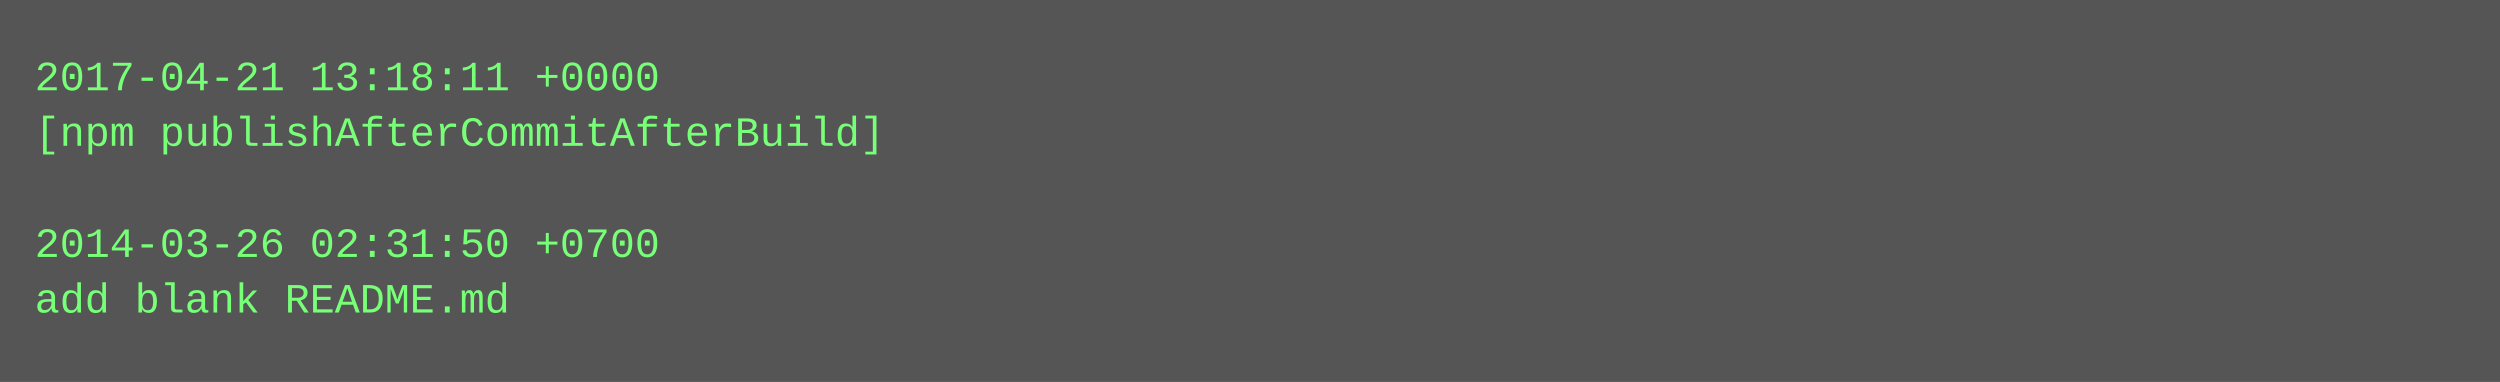
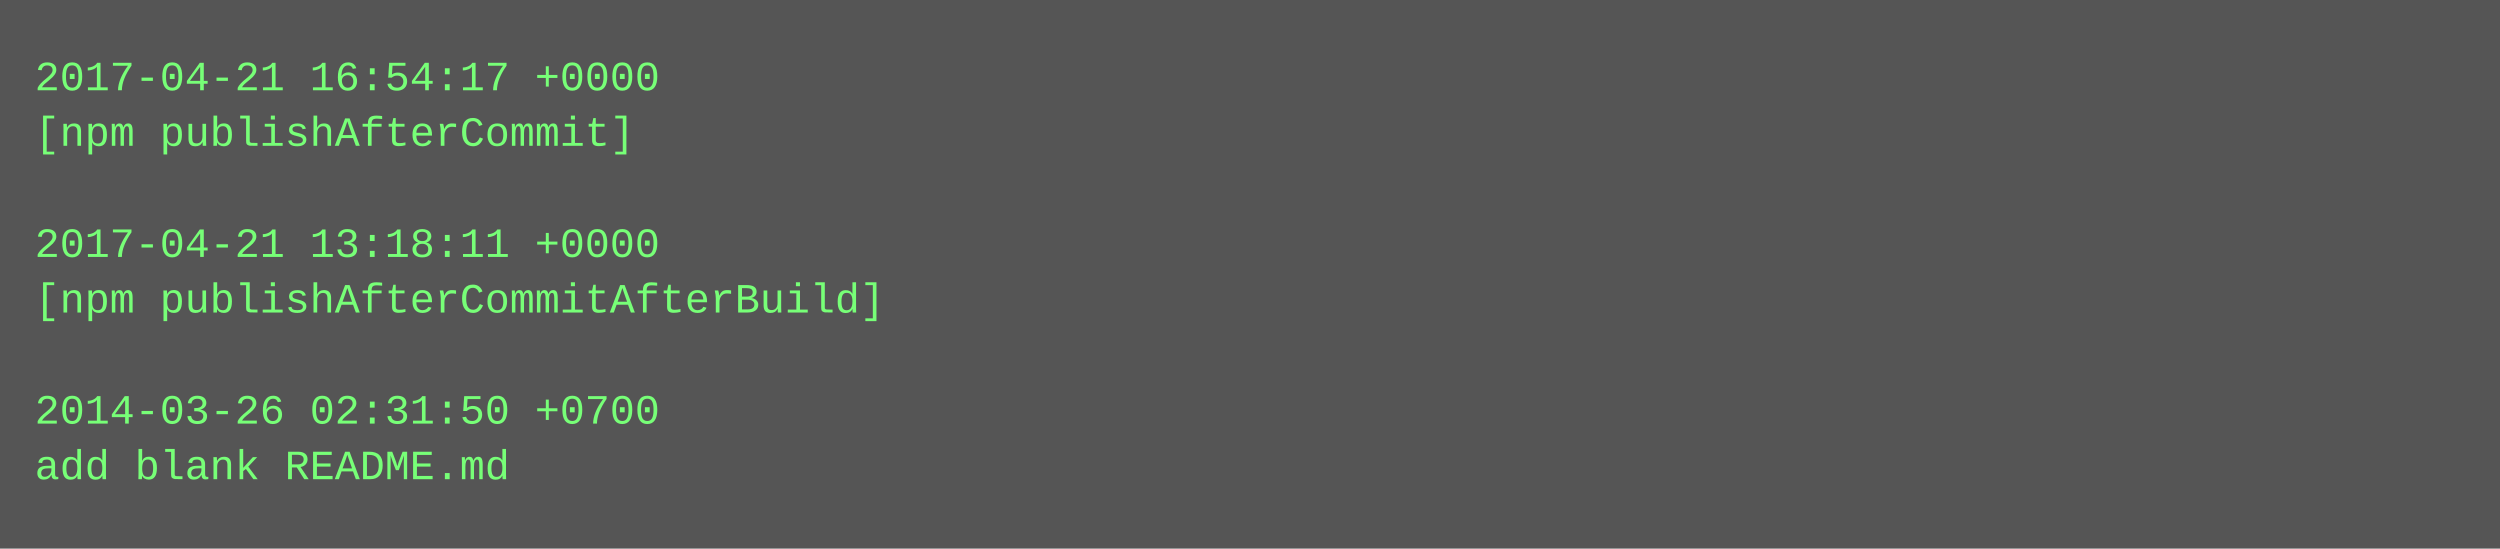
- <svg xmlns="http://www.w3.org/2000/svg" height="110" width="720">
-   <rect height="110" fill="#555" width="720" />
+ <svg xmlns="http://www.w3.org/2000/svg" height="158" width="720">
+   <rect height="158" fill="#555" width="720" />
  <text fill="#7f7" font-family="Courier New" font-size="12" xml:space="preserve">
-     <tspan x="10" y="26">2017-04-21 13:18:11 +0000</tspan>
-     <tspan x="10" y="42">[npm publishAfterCommitAfterBuild]</tspan>
+     <tspan x="10" y="26">2017-04-21 16:54:17 +0000</tspan>
+     <tspan x="10" y="42">[npm publishAfterCommit]</tspan>
    <tspan x="10" y="58" />
-     <tspan x="10" y="74">2014-03-26 02:31:50 +0700</tspan>
-     <tspan x="10" y="90">add blank README.md</tspan>
+     <tspan x="10" y="74">2017-04-21 13:18:11 +0000</tspan>
+     <tspan x="10" y="90">[npm publishAfterCommitAfterBuild]</tspan>
+     <tspan x="10" y="106" />
+     <tspan x="10" y="122">2014-03-26 02:31:50 +0700</tspan>
+     <tspan x="10" y="138">add blank README.md</tspan>
  </text>
</svg>
